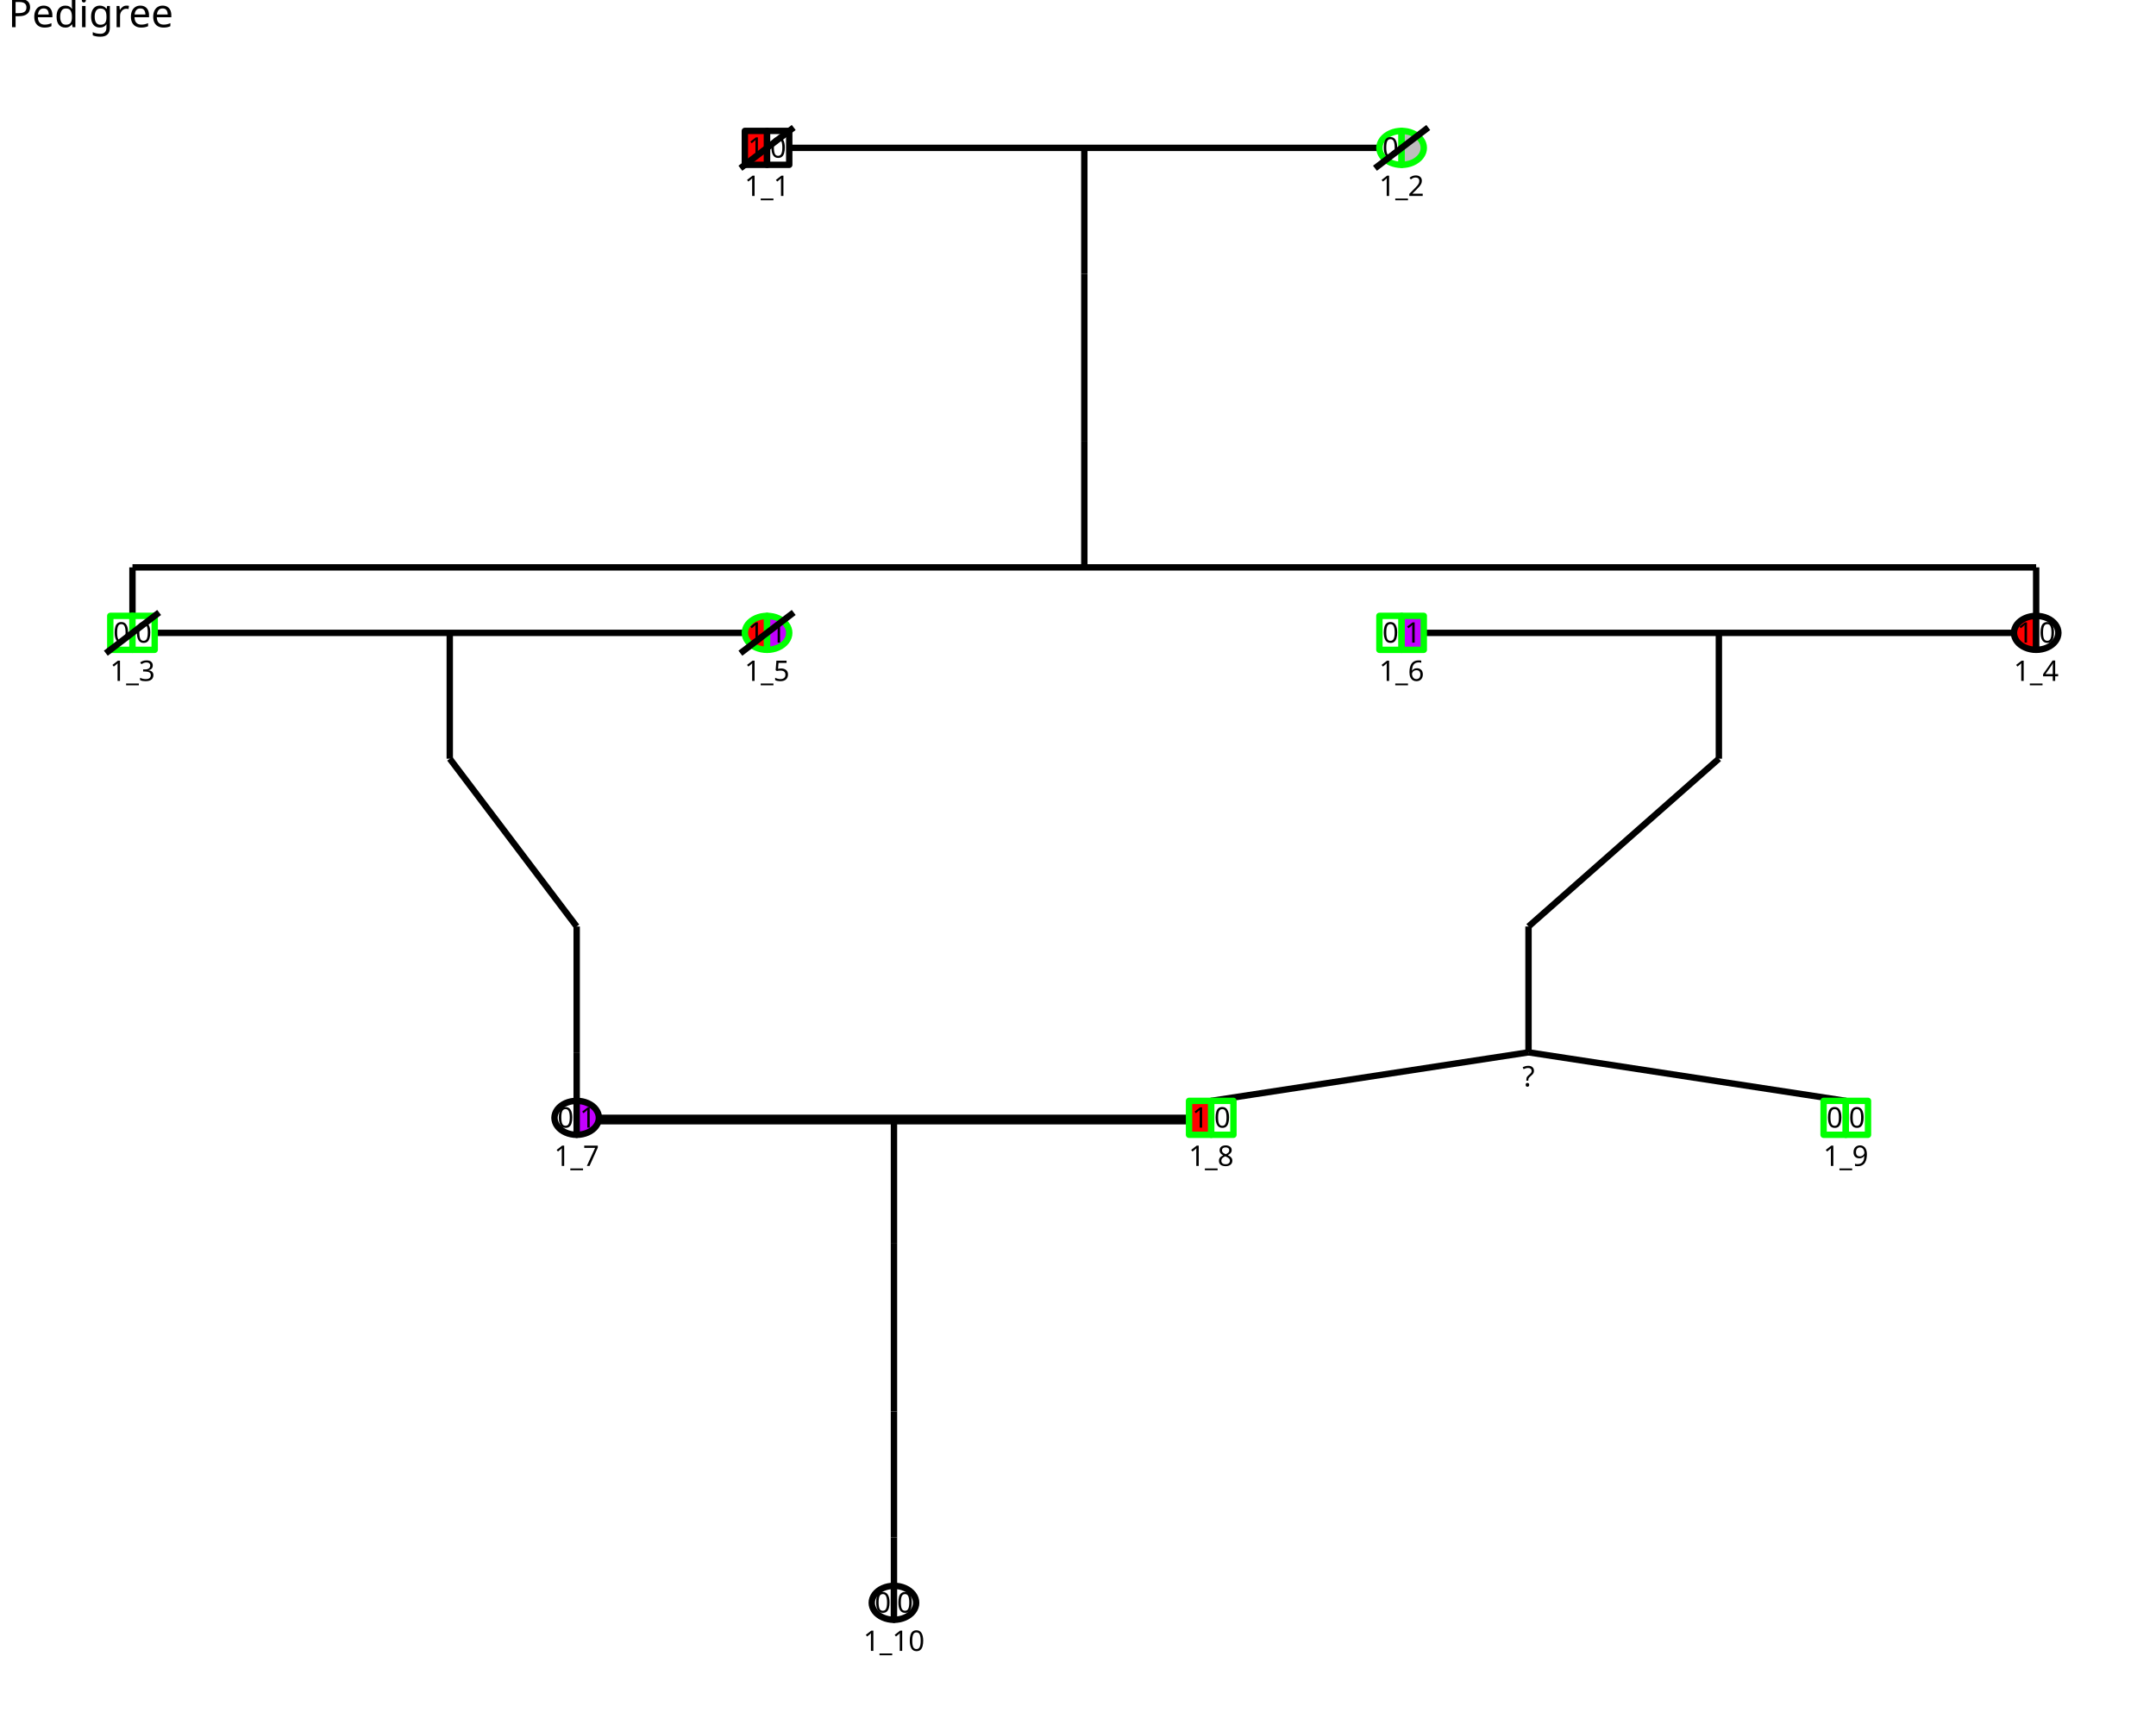
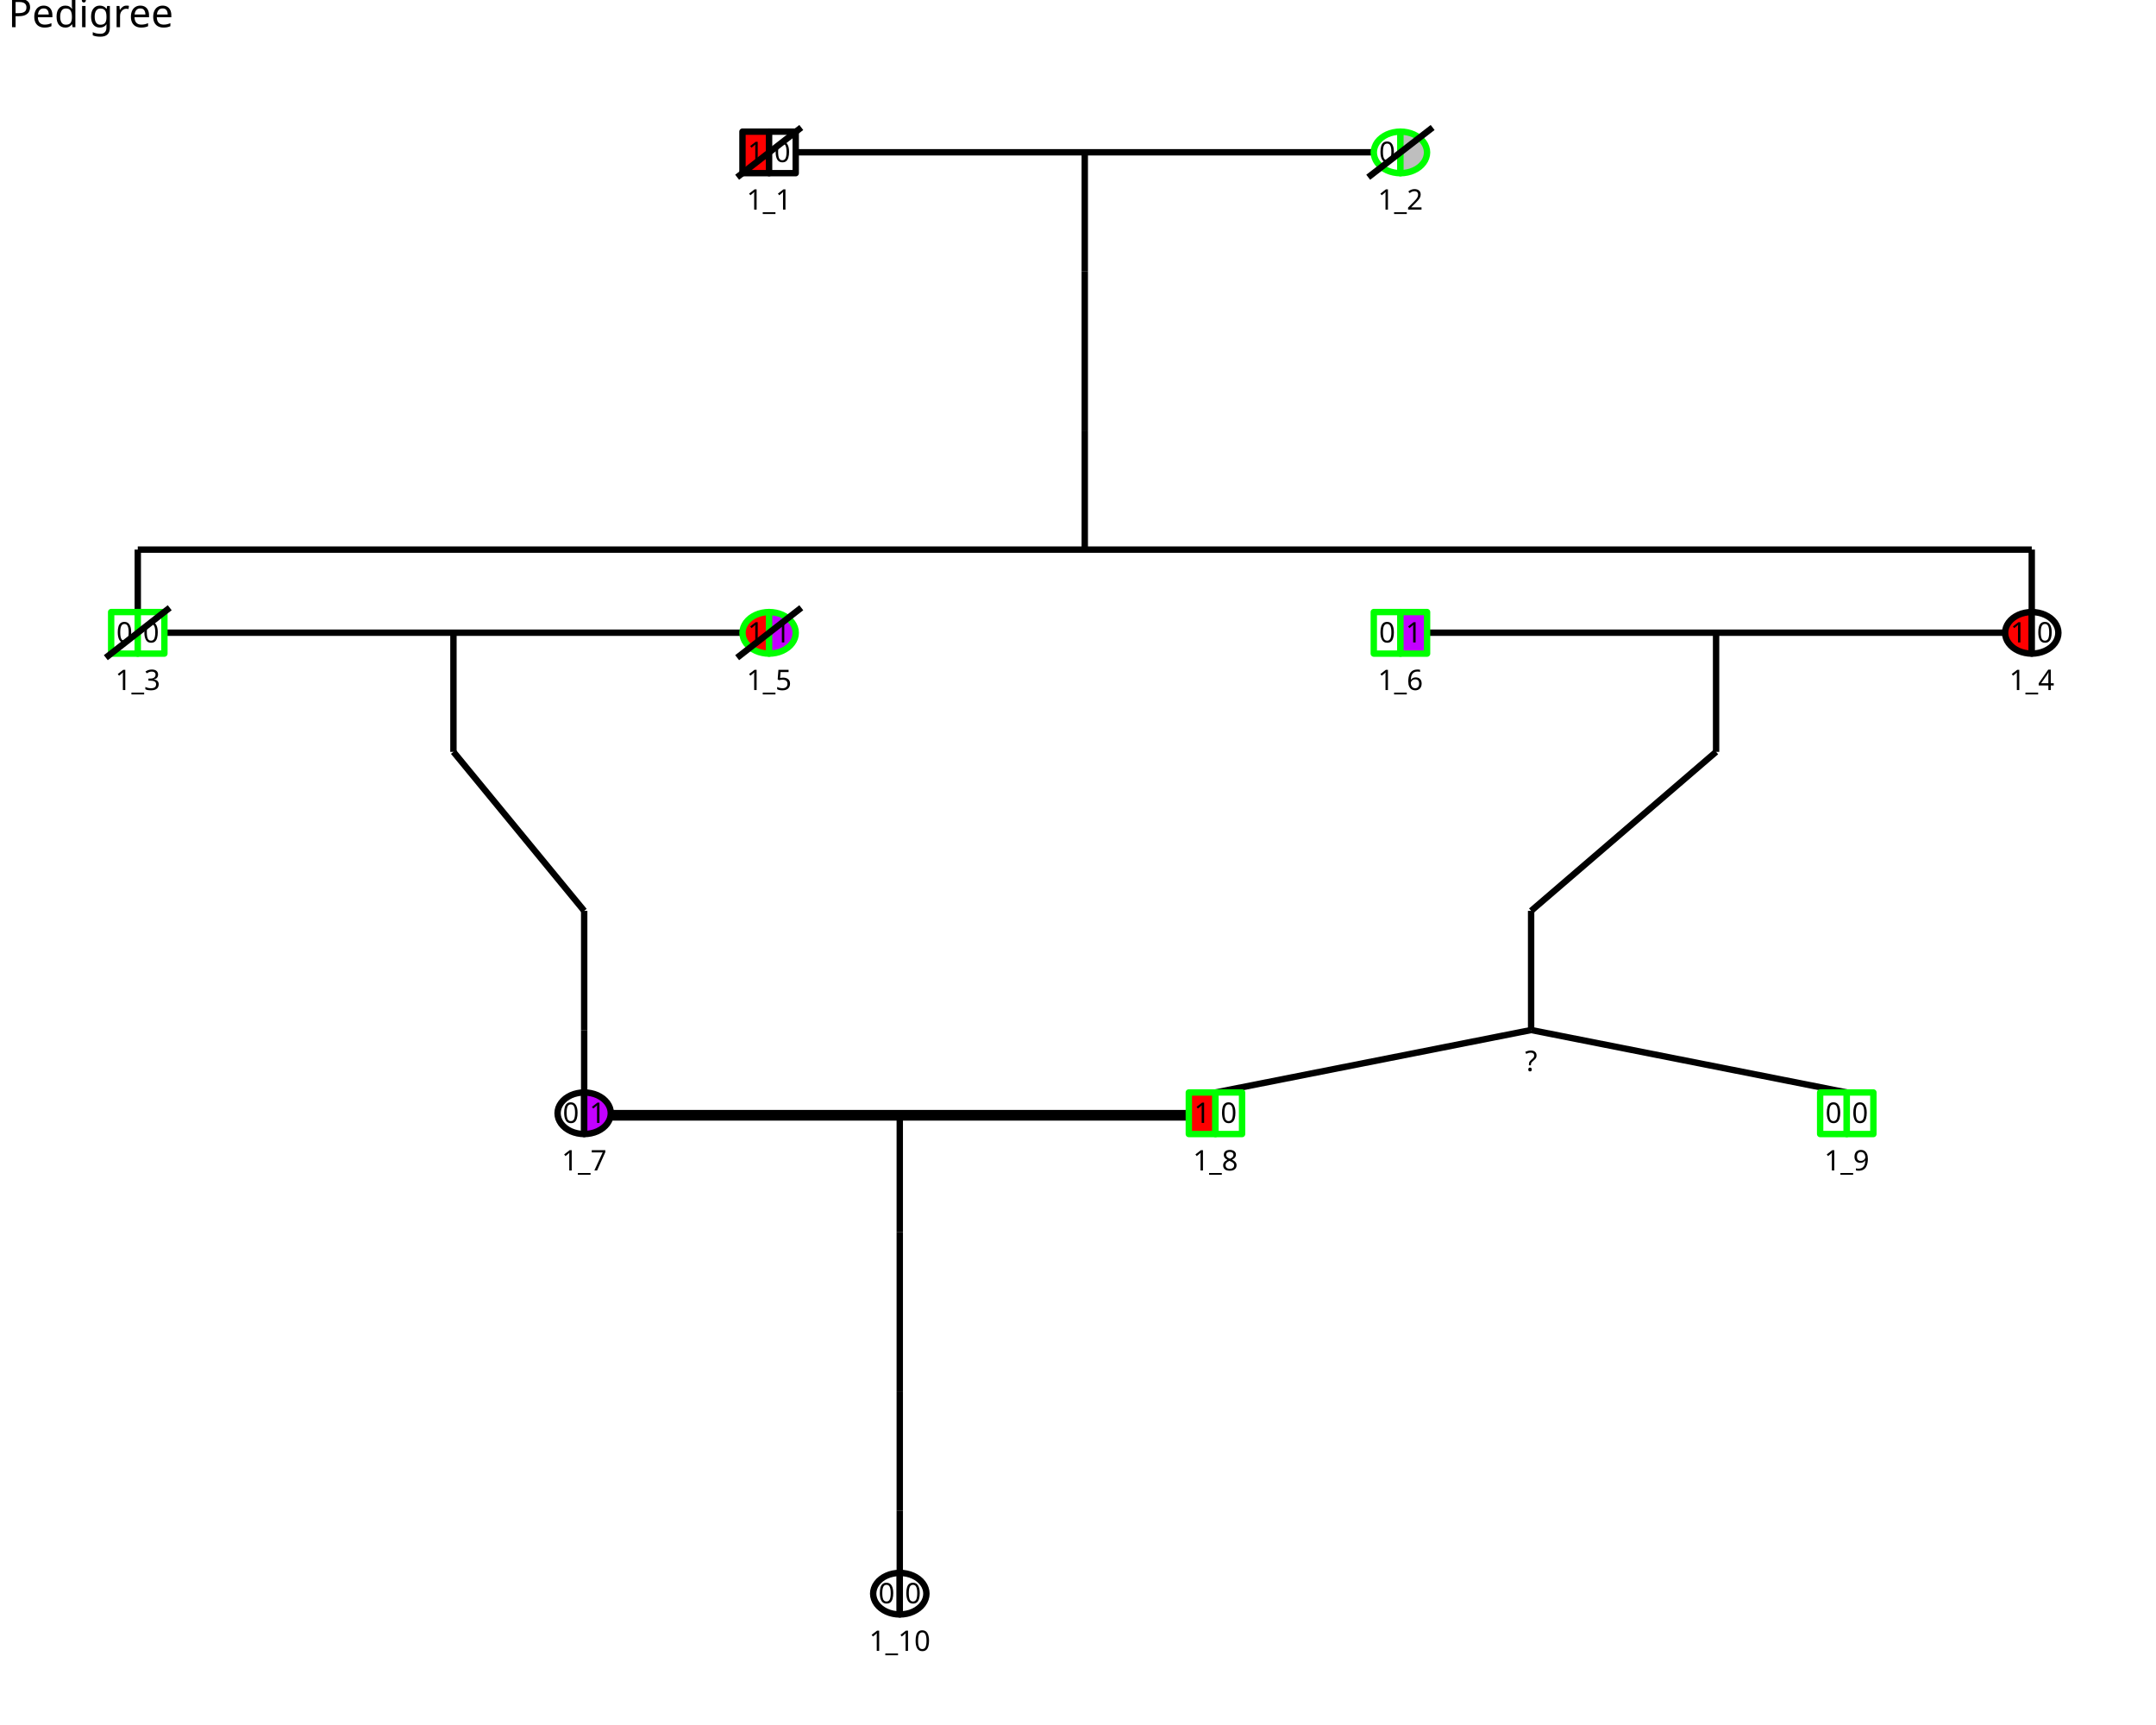
<svg xmlns="http://www.w3.org/2000/svg" class="svglite" data-engine-version="2.0" width="720.00pt" height="576.00pt" viewBox="0 0 720.00 576.00">
  <defs>
    <style type="text/css">
    .svglite line, .svglite polyline, .svglite polygon, .svglite path, .svglite rect, .svglite circle {
      fill: none;
      stroke: #000000;
      stroke-linecap: round;
      stroke-linejoin: round;
      stroke-miterlimit: 10.00;
    }
  </style>
  </defs>
  <rect width="100%" height="100%" style="stroke: none; fill: #FFFFFF;" />
  <defs>
    <clipPath id="cpMC4wMHw3MjAuMDB8MC4wMHw1NzYuMDA=">
      <rect x="0.00" y="0.00" width="720.00" height="576.00" />
    </clipPath>
  </defs>
  <g clip-path="url(#cpMC4wMHw3MjAuMDB8MC4wMHw1NzYuMDA=)">
    <rect x="0.00" y="0.00" width="720.00" height="576.00" style="stroke-width: 1.07; stroke: #FFFFFF; fill: #FFFFFF;" />
  </g>
  <defs>
    <clipPath id="cpMi43NHw3MjAuMDB8MTcuMzB8NTczLjI2">
      <rect x="2.74" y="17.30" width="717.26" height="555.96" />
    </clipPath>
  </defs>
  <g clip-path="url(#cpMi43NHw3MjAuMDB8MTcuMzB8NTczLjI2)">
    <rect x="2.74" y="17.30" width="717.26" height="555.96" style="stroke-width: 1.07; stroke: none;" />
-     <line x1="263.57" y1="49.38" x2="460.65" y2="49.38" style="stroke-width: 2.13; stroke-linecap: butt;" />
-     <line x1="51.66" y1="211.32" x2="248.74" y2="211.32" style="stroke-width: 2.13; stroke-linecap: butt;" />
-     <line x1="200.00" y1="373.26" x2="397.08" y2="373.26" style="stroke-width: 2.13; stroke-linecap: butt;" />
-     <line x1="475.48" y1="211.32" x2="672.56" y2="211.32" style="stroke-width: 2.13; stroke-linecap: butt;" />
-     <line x1="200.00" y1="374.39" x2="397.08" y2="374.39" style="stroke-width: 2.13; stroke-linecap: butt;" />
-     <line x1="44.24" y1="205.65" x2="44.24" y2="189.45" style="stroke-width: 2.13; stroke-linecap: butt;" />
-     <line x1="679.98" y1="205.65" x2="679.98" y2="189.45" style="stroke-width: 2.13; stroke-linecap: butt;" />
-     <line x1="44.24" y1="189.45" x2="679.98" y2="189.45" style="stroke-width: 2.13; stroke-linecap: butt;" />
-     <line x1="362.11" y1="189.45" x2="362.11" y2="147.43" style="stroke-width: 2.13; stroke-linecap: butt;" />
-     <line x1="362.11" y1="147.43" x2="362.11" y2="91.40" style="stroke-width: 2.13; stroke-linecap: butt;" />
-     <line x1="362.11" y1="91.40" x2="362.11" y2="49.38" style="stroke-width: 2.13; stroke-linecap: butt;" />
-     <line x1="192.58" y1="367.59" x2="192.58" y2="351.39" style="stroke-width: 2.13; stroke-linecap: butt;" />
-     <line x1="192.58" y1="351.39" x2="192.58" y2="351.39" style="stroke-width: 2.13; stroke-linecap: butt;" />
-     <line x1="192.58" y1="351.39" x2="192.58" y2="309.37" style="stroke-width: 2.13; stroke-linecap: butt;" />
-     <line x1="192.58" y1="309.37" x2="150.20" y2="253.34" style="stroke-width: 2.13; stroke-linecap: butt;" />
-     <line x1="150.20" y1="253.34" x2="150.20" y2="211.32" style="stroke-width: 2.13; stroke-linecap: butt;" />
-     <line x1="404.49" y1="367.59" x2="510.45" y2="351.39" style="stroke-width: 2.13; stroke-linecap: butt;" />
-     <line x1="616.41" y1="367.59" x2="510.45" y2="351.39" style="stroke-width: 2.13; stroke-linecap: butt;" />
-     <line x1="510.45" y1="351.39" x2="510.45" y2="351.39" style="stroke-width: 2.13; stroke-linecap: butt;" />
-     <line x1="510.45" y1="351.39" x2="510.45" y2="309.37" style="stroke-width: 2.13; stroke-linecap: butt;" />
-     <line x1="510.45" y1="309.37" x2="574.02" y2="253.34" style="stroke-width: 2.13; stroke-linecap: butt;" />
-     <line x1="574.02" y1="253.34" x2="574.02" y2="211.32" style="stroke-width: 2.13; stroke-linecap: butt;" />
-     <line x1="298.54" y1="529.53" x2="298.54" y2="513.33" style="stroke-width: 2.13; stroke-linecap: butt;" />
-     <line x1="298.54" y1="513.33" x2="298.54" y2="513.33" style="stroke-width: 2.13; stroke-linecap: butt;" />
-     <line x1="298.54" y1="513.33" x2="298.54" y2="471.31" style="stroke-width: 2.13; stroke-linecap: butt;" />
-     <line x1="298.54" y1="471.31" x2="298.54" y2="415.28" style="stroke-width: 2.13; stroke-linecap: butt;" />
-     <line x1="298.54" y1="415.28" x2="298.54" y2="373.26" style="stroke-width: 2.13; stroke-linecap: butt;" />
-     <polygon points="256.16,49.38 256.16,55.04 248.74,55.04 248.74,43.71 256.16,43.71 " style="stroke-width: 2.13; stroke-linecap: butt; fill: #FF0000;" />
-     <polygon points="44.24,211.32 44.24,216.98 36.83,216.98 36.83,205.65 44.24,205.65 " style="stroke-width: 2.13; stroke: #00FF00; stroke-linecap: butt; fill: #FFFFFF;" />
-     <polygon points="192.58,373.26 192.58,378.92 191.61,378.88 190.66,378.73 189.74,378.49 188.87,378.16 188.07,377.75 187.34,377.26 186.70,376.71 186.16,376.09 185.73,375.43 185.42,374.72 185.23,374.00 185.16,373.26 185.23,372.52 185.42,371.79 185.73,371.09 186.16,370.42 186.70,369.81 187.34,369.25 188.07,368.76 188.87,368.35 189.74,368.02 190.66,367.78 191.61,367.64 192.58,367.59 " style="stroke-width: 2.13; stroke-linecap: butt; fill: #FFFFFF;" />
-     <polygon points="298.54,535.20 298.54,540.86 297.57,540.82 296.62,540.67 295.70,540.43 294.83,540.10 294.02,539.69 293.29,539.20 292.65,538.65 292.11,538.03 291.69,537.37 291.37,536.66 291.18,535.94 291.12,535.20 291.18,534.46 291.37,533.73 291.69,533.03 292.11,532.36 292.65,531.75 293.29,531.19 294.02,530.70 294.83,530.29 295.70,529.96 296.62,529.72 297.57,529.58 298.54,529.53 " style="stroke-width: 2.13; stroke-linecap: butt; fill: #FFFFFF;" />
-     <polygon points="468.07,49.38 468.07,55.04 467.10,55.00 466.15,54.85 465.23,54.61 464.36,54.28 463.55,53.87 462.82,53.38 462.18,52.83 461.64,52.21 461.22,51.55 460.90,50.84 460.71,50.12 460.65,49.38 460.71,48.64 460.90,47.91 461.22,47.21 461.64,46.54 462.18,45.93 462.82,45.37 463.55,44.88 464.36,44.47 465.23,44.14 466.15,43.90 467.10,43.76 468.07,43.71 " style="stroke-width: 2.13; stroke: #00FF00; stroke-linecap: butt; fill: #FFFFFF;" />
-     <polygon points="256.16,211.32 256.16,216.98 255.19,216.94 254.24,216.79 253.32,216.55 252.45,216.22 251.64,215.81 250.91,215.32 250.27,214.77 249.73,214.15 249.30,213.49 248.99,212.78 248.80,212.06 248.74,211.32 248.80,210.58 248.99,209.85 249.30,209.15 249.73,208.48 250.27,207.87 250.91,207.31 251.64,206.82 252.45,206.41 253.32,206.08 254.24,205.84 255.19,205.70 256.16,205.65 " style="stroke-width: 2.13; stroke: #00FF00; stroke-linecap: butt; fill: #FF0000;" />
-     <polygon points="404.49,373.26 404.49,378.92 397.08,378.92 397.08,367.59 404.49,367.59 " style="stroke-width: 2.13; stroke: #00FF00; stroke-linecap: butt; fill: #FF0000;" />
-     <polygon points="468.07,211.32 468.07,216.98 460.65,216.98 460.65,205.65 468.07,205.65 " style="stroke-width: 2.13; stroke: #00FF00; stroke-linecap: butt; fill: #FFFFFF;" />
-     <polygon points="616.41,373.26 616.41,378.92 608.99,378.92 608.99,367.59 616.41,367.59 " style="stroke-width: 2.13; stroke: #00FF00; stroke-linecap: butt; fill: #FFFFFF;" />
-     <polygon points="679.98,211.32 679.98,216.98 679.01,216.94 678.06,216.79 677.14,216.55 676.27,216.22 675.47,215.81 674.74,215.32 674.10,214.77 673.56,214.15 673.13,213.49 672.82,212.78 672.63,212.06 672.56,211.32 672.63,210.58 672.82,209.85 673.13,209.15 673.56,208.48 674.10,207.87 674.74,207.31 675.47,206.82 676.27,206.41 677.14,206.08 678.06,205.84 679.01,205.70 679.98,205.65 " style="stroke-width: 2.13; stroke-linecap: butt; fill: #FF0000;" />
-     <polygon points="256.16,49.38 256.16,43.71 263.57,43.71 263.57,55.04 256.16,55.04 " style="stroke-width: 2.13; stroke-linecap: butt; fill: #FFFFFF;" />
-     <polygon points="44.24,211.32 44.24,205.65 51.66,205.65 51.66,216.98 44.24,216.98 " style="stroke-width: 2.13; stroke: #00FF00; stroke-linecap: butt; fill: #FFFFFF;" />
-     <polygon points="192.58,373.26 192.58,367.59 193.55,367.64 194.50,367.78 195.42,368.02 196.29,368.35 197.10,368.76 197.83,369.25 198.47,369.81 199.00,370.42 199.43,371.09 199.75,371.79 199.94,372.52 200.00,373.26 199.94,374.00 199.75,374.72 199.43,375.43 199.00,376.09 198.47,376.71 197.83,377.26 197.10,377.75 196.29,378.16 195.42,378.49 194.50,378.73 193.55,378.88 192.58,378.92 " style="stroke-width: 2.13; stroke-linecap: butt; fill: #C300FF;" />
-     <polygon points="298.54,535.20 298.54,529.53 299.51,529.58 300.46,529.72 301.38,529.96 302.25,530.29 303.05,530.70 303.78,531.19 304.42,531.75 304.96,532.36 305.39,533.03 305.70,533.73 305.89,534.46 305.95,535.20 305.89,535.94 305.70,536.66 305.39,537.37 304.96,538.03 304.42,538.65 303.78,539.20 303.05,539.69 302.25,540.10 301.38,540.43 300.46,540.67 299.51,540.82 298.54,540.86 " style="stroke-width: 2.13; stroke-linecap: butt; fill: #FFFFFF;" />
-     <polygon points="468.07,49.38 468.07,43.71 469.04,43.76 469.99,43.90 470.91,44.14 471.78,44.47 472.58,44.88 473.31,45.37 473.95,45.93 474.49,46.54 474.92,47.21 475.23,47.91 475.42,48.64 475.48,49.38 475.42,50.12 475.23,50.84 474.92,51.55 474.49,52.21 473.95,52.83 473.31,53.38 472.58,53.87 471.78,54.28 470.91,54.61 469.99,54.85 469.04,55.00 468.07,55.04 " style="stroke-width: 2.13; stroke: #00FF00; stroke-linecap: butt; fill: #BEBEBE;" />
-     <polygon points="256.16,211.32 256.16,205.65 257.12,205.70 258.07,205.84 258.99,206.08 259.86,206.41 260.67,206.82 261.40,207.31 262.04,207.87 262.58,208.48 263.01,209.15 263.32,209.85 263.51,210.58 263.57,211.32 263.51,212.06 263.32,212.78 263.01,213.49 262.58,214.15 262.04,214.77 261.40,215.32 260.67,215.81 259.86,216.22 258.99,216.55 258.07,216.79 257.12,216.94 256.16,216.98 " style="stroke-width: 2.13; stroke: #00FF00; stroke-linecap: butt; fill: #C300FF;" />
-     <polygon points="404.49,373.26 404.49,367.59 411.91,367.59 411.91,378.92 404.49,378.92 " style="stroke-width: 2.13; stroke: #00FF00; stroke-linecap: butt; fill: #FFFFFF;" />
-     <polygon points="468.07,211.32 468.07,205.65 475.48,205.65 475.48,216.98 468.07,216.98 " style="stroke-width: 2.13; stroke: #00FF00; stroke-linecap: butt; fill: #C300FF;" />
-     <polygon points="616.41,373.26 616.41,367.59 623.82,367.59 623.82,378.92 616.41,378.92 " style="stroke-width: 2.13; stroke: #00FF00; stroke-linecap: butt; fill: #FFFFFF;" />
-     <polygon points="679.98,211.32 679.98,205.65 680.95,205.70 681.90,205.84 682.82,206.08 683.69,206.41 684.50,206.82 685.22,207.31 685.86,207.87 686.40,208.48 686.83,209.15 687.14,209.85 687.33,210.58 687.40,211.32 687.33,212.06 687.14,212.78 686.83,213.49 686.40,214.15 685.86,214.77 685.22,215.32 684.50,215.81 683.69,216.22 682.82,216.55 681.90,216.79 680.95,216.94 679.98,216.98 " style="stroke-width: 2.13; stroke-linecap: butt; fill: #FFFFFF;" />
-     <line x1="247.25" y1="56.18" x2="265.06" y2="42.57" style="stroke-width: 2.13; stroke-linecap: butt;" />
-     <line x1="35.34" y1="218.12" x2="53.14" y2="204.51" style="stroke-width: 2.13; stroke-linecap: butt;" />
-     <line x1="459.17" y1="56.18" x2="476.97" y2="42.57" style="stroke-width: 2.13; stroke-linecap: butt;" />
-     <line x1="247.25" y1="218.12" x2="265.06" y2="204.51" style="stroke-width: 2.13; stroke-linecap: butt;" />
-     <text x="252.45" y="52.64" text-anchor="middle" style="font-size: 9.48px; font-family: sans;" textLength="5.28px" lengthAdjust="spacingAndGlyphs">1</text>
-     <text x="40.53" y="214.58" text-anchor="middle" style="font-size: 9.48px; font-family: sans;" textLength="5.28px" lengthAdjust="spacingAndGlyphs">0</text>
-     <text x="188.87" y="376.52" text-anchor="middle" style="font-size: 9.48px; font-family: sans;" textLength="5.28px" lengthAdjust="spacingAndGlyphs">0</text>
-     <text x="294.83" y="538.46" text-anchor="middle" style="font-size: 9.48px; font-family: sans;" textLength="5.28px" lengthAdjust="spacingAndGlyphs">0</text>
-     <text x="464.36" y="52.64" text-anchor="middle" style="font-size: 9.48px; font-family: sans;" textLength="5.28px" lengthAdjust="spacingAndGlyphs">0</text>
-     <text x="252.45" y="214.58" text-anchor="middle" style="font-size: 9.48px; font-family: sans;" textLength="5.28px" lengthAdjust="spacingAndGlyphs">1</text>
-     <text x="400.79" y="376.52" text-anchor="middle" style="font-size: 9.48px; font-family: sans;" textLength="5.28px" lengthAdjust="spacingAndGlyphs">1</text>
-     <text x="464.36" y="214.58" text-anchor="middle" style="font-size: 9.48px; font-family: sans;" textLength="5.28px" lengthAdjust="spacingAndGlyphs">0</text>
-     <text x="612.70" y="376.52" text-anchor="middle" style="font-size: 9.48px; font-family: sans;" textLength="5.28px" lengthAdjust="spacingAndGlyphs">0</text>
-     <text x="676.27" y="214.58" text-anchor="middle" style="font-size: 9.48px; font-family: sans;" textLength="5.28px" lengthAdjust="spacingAndGlyphs">1</text>
-     <text x="259.86" y="52.64" text-anchor="middle" style="font-size: 9.48px; font-family: sans;" textLength="5.28px" lengthAdjust="spacingAndGlyphs">0</text>
-     <text x="47.95" y="214.58" text-anchor="middle" style="font-size: 9.48px; font-family: sans;" textLength="5.28px" lengthAdjust="spacingAndGlyphs">0</text>
-     <text x="196.29" y="376.52" text-anchor="middle" style="font-size: 9.48px; font-family: sans;" textLength="5.28px" lengthAdjust="spacingAndGlyphs">1</text>
-     <text x="302.25" y="538.46" text-anchor="middle" style="font-size: 9.48px; font-family: sans;" textLength="5.28px" lengthAdjust="spacingAndGlyphs">0</text>
-     <text x="259.86" y="214.58" text-anchor="middle" style="font-size: 9.48px; font-family: sans;" textLength="5.28px" lengthAdjust="spacingAndGlyphs">1</text>
-     <text x="408.20" y="376.52" text-anchor="middle" style="font-size: 9.48px; font-family: sans;" textLength="5.28px" lengthAdjust="spacingAndGlyphs">0</text>
-     <text x="471.78" y="214.58" text-anchor="middle" style="font-size: 9.48px; font-family: sans;" textLength="5.28px" lengthAdjust="spacingAndGlyphs">1</text>
-     <text x="620.12" y="376.52" text-anchor="middle" style="font-size: 9.48px; font-family: sans;" textLength="5.28px" lengthAdjust="spacingAndGlyphs">0</text>
-     <text x="683.69" y="214.58" text-anchor="middle" style="font-size: 9.48px; font-family: sans;" textLength="5.28px" lengthAdjust="spacingAndGlyphs">0</text>
-     <text x="510.45" y="362.75" text-anchor="middle" style="font-size: 9.48px; font-family: sans;" textLength="5.28px" lengthAdjust="spacingAndGlyphs">?</text>
-     <text x="256.16" y="65.43" text-anchor="middle" style="font-size: 9.48px; font-family: sans;" textLength="15.83px" lengthAdjust="spacingAndGlyphs">1_1</text>
-     <text x="44.24" y="227.37" text-anchor="middle" style="font-size: 9.48px; font-family: sans;" textLength="15.83px" lengthAdjust="spacingAndGlyphs">1_3</text>
-     <text x="192.58" y="389.31" text-anchor="middle" style="font-size: 9.48px; font-family: sans;" textLength="15.83px" lengthAdjust="spacingAndGlyphs">1_7</text>
-     <text x="298.54" y="551.25" text-anchor="middle" style="font-size: 9.48px; font-family: sans;" textLength="21.10px" lengthAdjust="spacingAndGlyphs">1_10</text>
-     <text x="468.07" y="65.43" text-anchor="middle" style="font-size: 9.48px; font-family: sans;" textLength="15.83px" lengthAdjust="spacingAndGlyphs">1_2</text>
-     <text x="256.16" y="227.37" text-anchor="middle" style="font-size: 9.48px; font-family: sans;" textLength="15.83px" lengthAdjust="spacingAndGlyphs">1_5</text>
-     <text x="404.49" y="389.31" text-anchor="middle" style="font-size: 9.48px; font-family: sans;" textLength="15.83px" lengthAdjust="spacingAndGlyphs">1_8</text>
-     <text x="468.07" y="227.37" text-anchor="middle" style="font-size: 9.48px; font-family: sans;" textLength="15.83px" lengthAdjust="spacingAndGlyphs">1_6</text>
-     <text x="616.41" y="389.31" text-anchor="middle" style="font-size: 9.48px; font-family: sans;" textLength="15.83px" lengthAdjust="spacingAndGlyphs">1_9</text>
-     <text x="679.98" y="227.37" text-anchor="middle" style="font-size: 9.48px; font-family: sans;" textLength="15.83px" lengthAdjust="spacingAndGlyphs">1_4</text>
+     <line x1="265.70" y1="50.85" x2="458.82" y2="50.85" style="stroke-width: 2.13; stroke-linecap: butt;" />
+     <line x1="54.90" y1="211.27" x2="247.95" y2="211.27" style="stroke-width: 2.13; stroke-linecap: butt;" />
+     <line x1="203.99" y1="371.69" x2="397.05" y2="371.69" style="stroke-width: 2.13; stroke-linecap: butt;" />
+     <line x1="476.53" y1="211.27" x2="669.65" y2="211.27" style="stroke-width: 2.13; stroke-linecap: butt;" />
+     <line x1="203.99" y1="373.13" x2="397.05" y2="373.13" style="stroke-width: 2.13; stroke-linecap: butt;" />
+     <line x1="46.01" y1="204.37" x2="46.01" y2="183.52" style="stroke-width: 2.13; stroke-linecap: butt;" />
+     <line x1="678.51" y1="204.37" x2="678.51" y2="183.52" style="stroke-width: 2.13; stroke-linecap: butt;" />
+     <line x1="46.01" y1="183.52" x2="678.51" y2="183.52" style="stroke-width: 2.13; stroke-linecap: butt;" />
+     <line x1="362.26" y1="183.52" x2="362.26" y2="143.73" style="stroke-width: 2.13; stroke-linecap: butt;" />
+     <line x1="362.26" y1="143.73" x2="362.26" y2="90.64" style="stroke-width: 2.13; stroke-linecap: butt;" />
+     <line x1="362.26" y1="90.64" x2="362.26" y2="50.85" style="stroke-width: 2.13; stroke-linecap: butt;" />
+     <line x1="195.09" y1="364.79" x2="195.09" y2="343.94" style="stroke-width: 2.13; stroke-linecap: butt;" />
+     <line x1="195.09" y1="343.94" x2="195.09" y2="343.94" style="stroke-width: 2.13; stroke-linecap: butt;" />
+     <line x1="195.09" y1="343.94" x2="195.09" y2="304.15" style="stroke-width: 2.13; stroke-linecap: butt;" />
+     <line x1="195.09" y1="304.15" x2="151.43" y2="251.05" style="stroke-width: 2.13; stroke-linecap: butt;" />
+     <line x1="151.43" y1="251.05" x2="151.43" y2="211.27" style="stroke-width: 2.13; stroke-linecap: butt;" />
+     <line x1="405.90" y1="364.79" x2="511.32" y2="343.94" style="stroke-width: 2.13; stroke-linecap: butt;" />
+     <line x1="616.73" y1="364.79" x2="511.32" y2="343.94" style="stroke-width: 2.13; stroke-linecap: butt;" />
+     <line x1="511.32" y1="343.94" x2="511.32" y2="343.94" style="stroke-width: 2.13; stroke-linecap: butt;" />
+     <line x1="511.32" y1="343.94" x2="511.32" y2="304.15" style="stroke-width: 2.13; stroke-linecap: butt;" />
+     <line x1="511.32" y1="304.15" x2="573.09" y2="251.05" style="stroke-width: 2.13; stroke-linecap: butt;" />
+     <line x1="573.09" y1="251.05" x2="573.09" y2="211.27" style="stroke-width: 2.13; stroke-linecap: butt;" />
+     <line x1="300.48" y1="525.21" x2="300.48" y2="504.36" style="stroke-width: 2.13; stroke-linecap: butt;" />
+     <line x1="300.48" y1="504.36" x2="300.48" y2="504.36" style="stroke-width: 2.13; stroke-linecap: butt;" />
+     <line x1="300.48" y1="504.36" x2="300.48" y2="464.57" style="stroke-width: 2.13; stroke-linecap: butt;" />
+     <line x1="300.48" y1="464.57" x2="300.48" y2="411.47" style="stroke-width: 2.13; stroke-linecap: butt;" />
+     <line x1="300.48" y1="411.47" x2="300.48" y2="371.69" style="stroke-width: 2.13; stroke-linecap: butt;" />
+     <polygon points="256.84,50.89 256.84,57.83 247.95,57.83 247.95,43.95 256.84,43.95 " style="stroke-width: 2.13; stroke-linecap: butt; fill: #FF0000;" />
+     <polygon points="46.01,211.31 46.01,218.25 37.12,218.25 37.12,204.37 46.01,204.37 " style="stroke-width: 2.13; stroke: #00FF00; stroke-linecap: butt; fill: #FFFFFF;" />
+     <polygon points="195.09,371.73 195.09,378.67 193.93,378.61 192.79,378.43 191.69,378.14 190.64,377.74 189.68,377.23 188.80,376.63 188.04,375.95 187.39,375.20 186.88,374.38 186.50,373.52 186.28,372.63 186.20,371.73 186.28,370.82 186.50,369.93 186.88,369.07 187.39,368.26 188.04,367.51 188.80,366.82 189.68,366.23 190.64,365.72 191.69,365.32 192.79,365.03 193.93,364.85 195.09,364.79 " style="stroke-width: 2.13; stroke-linecap: butt; fill: #FFFFFF;" />
+     <polygon points="300.48,532.15 300.48,539.08 299.32,539.03 298.18,538.85 297.08,538.56 296.04,538.16 295.07,537.65 294.20,537.05 293.43,536.37 292.79,535.62 292.27,534.80 291.90,533.94 291.67,533.05 291.59,532.15 291.67,531.24 291.90,530.35 292.27,529.49 292.79,528.68 293.43,527.92 294.20,527.24 295.07,526.64 296.04,526.14 297.08,525.74 298.18,525.45 299.32,525.27 300.48,525.21 " style="stroke-width: 2.13; stroke-linecap: butt; fill: #FFFFFF;" />
+     <polygon points="467.67,50.89 467.67,57.83 466.51,57.77 465.37,57.59 464.27,57.30 463.23,56.90 462.26,56.40 461.39,55.80 460.62,55.11 459.97,54.36 459.46,53.55 459.09,52.69 458.86,51.80 458.78,50.89 458.86,49.99 459.09,49.10 459.46,48.24 459.97,47.42 460.62,46.67 461.39,45.99 462.26,45.39 463.23,44.88 464.27,44.48 465.37,44.19 466.51,44.01 467.67,43.95 " style="stroke-width: 2.13; stroke: #00FF00; stroke-linecap: butt; fill: #FFFFFF;" />
+     <polygon points="256.84,211.31 256.84,218.25 255.68,218.19 254.54,218.01 253.44,217.72 252.40,217.32 251.43,216.81 250.56,216.22 249.79,215.53 249.14,214.78 248.63,213.97 248.25,213.11 248.03,212.22 247.95,211.31 248.03,210.40 248.25,209.51 248.63,208.66 249.14,207.84 249.79,207.09 250.56,206.40 251.43,205.81 252.40,205.30 253.44,204.90 254.54,204.61 255.68,204.43 256.84,204.37 " style="stroke-width: 2.13; stroke: #00FF00; stroke-linecap: butt; fill: #FF0000;" />
+     <polygon points="405.90,371.73 405.90,378.67 397.01,378.67 397.01,364.79 405.90,364.79 " style="stroke-width: 2.13; stroke: #00FF00; stroke-linecap: butt; fill: #FF0000;" />
+     <polygon points="467.67,211.31 467.67,218.25 458.78,218.25 458.78,204.37 467.67,204.37 " style="stroke-width: 2.13; stroke: #00FF00; stroke-linecap: butt; fill: #FFFFFF;" />
+     <polygon points="616.73,371.73 616.73,378.67 607.84,378.67 607.84,364.79 616.73,364.79 " style="stroke-width: 2.13; stroke: #00FF00; stroke-linecap: butt; fill: #FFFFFF;" />
+     <polygon points="678.51,211.31 678.51,218.25 677.35,218.19 676.21,218.01 675.10,217.72 674.06,217.32 673.09,216.81 672.22,216.22 671.45,215.53 670.81,214.78 670.29,213.97 669.92,213.11 669.69,212.22 669.62,211.31 669.69,210.40 669.92,209.51 670.29,208.66 670.81,207.84 671.45,207.09 672.22,206.40 673.09,205.81 674.06,205.30 675.10,204.90 676.21,204.61 677.35,204.43 678.51,204.37 " style="stroke-width: 2.13; stroke-linecap: butt; fill: #FF0000;" />
+     <polygon points="256.84,50.89 256.84,43.95 265.73,43.95 265.73,57.83 256.84,57.83 " style="stroke-width: 2.13; stroke-linecap: butt; fill: #FFFFFF;" />
+     <polygon points="46.01,211.31 46.01,204.37 54.90,204.37 54.90,218.25 46.01,218.25 " style="stroke-width: 2.13; stroke: #00FF00; stroke-linecap: butt; fill: #FFFFFF;" />
+     <polygon points="195.09,371.73 195.09,364.79 196.25,364.85 197.39,365.03 198.49,365.32 199.54,365.72 200.50,366.23 201.38,366.82 202.14,367.51 202.79,368.26 203.30,369.07 203.68,369.93 203.90,370.82 203.98,371.73 203.90,372.63 203.68,373.52 203.30,374.38 202.79,375.20 202.14,375.95 201.38,376.63 200.50,377.23 199.54,377.74 198.49,378.14 197.39,378.43 196.25,378.61 195.09,378.67 " style="stroke-width: 2.13; stroke-linecap: butt; fill: #C300FF;" />
+     <polygon points="300.48,532.15 300.48,525.21 301.65,525.27 302.79,525.45 303.89,525.74 304.93,526.14 305.90,526.64 306.77,527.24 307.54,527.92 308.18,528.68 308.70,529.49 309.07,530.35 309.30,531.24 309.38,532.15 309.30,533.05 309.07,533.94 308.70,534.80 308.18,535.62 307.54,536.37 306.77,537.05 305.90,537.65 304.93,538.16 303.89,538.56 302.79,538.85 301.65,539.03 300.48,539.08 " style="stroke-width: 2.13; stroke-linecap: butt; fill: #FFFFFF;" />
+     <polygon points="467.67,50.89 467.67,43.95 468.83,44.01 469.98,44.19 471.08,44.48 472.12,44.88 473.09,45.39 473.96,45.99 474.73,46.67 475.37,47.42 475.89,48.24 476.26,49.10 476.49,49.99 476.57,50.89 476.49,51.80 476.26,52.69 475.89,53.55 475.37,54.36 474.73,55.11 473.96,55.80 473.09,56.40 472.12,56.90 471.08,57.30 469.98,57.59 468.83,57.77 467.67,57.83 " style="stroke-width: 2.13; stroke: #00FF00; stroke-linecap: butt; fill: #BEBEBE;" />
+     <polygon points="256.84,211.31 256.84,204.37 258.00,204.43 259.14,204.61 260.24,204.90 261.29,205.30 262.25,205.81 263.13,206.40 263.90,207.09 264.54,207.84 265.06,208.66 265.43,209.51 265.66,210.40 265.73,211.31 265.66,212.22 265.43,213.11 265.06,213.97 264.54,214.78 263.90,215.53 263.13,216.22 262.25,216.81 261.29,217.32 260.24,217.72 259.14,218.01 258.00,218.19 256.84,218.25 " style="stroke-width: 2.13; stroke: #00FF00; stroke-linecap: butt; fill: #C300FF;" />
+     <polygon points="405.90,371.73 405.90,364.79 414.79,364.79 414.79,378.67 405.90,378.67 " style="stroke-width: 2.13; stroke: #00FF00; stroke-linecap: butt; fill: #FFFFFF;" />
+     <polygon points="467.67,211.31 467.67,204.37 476.57,204.37 476.57,218.25 467.67,218.25 " style="stroke-width: 2.13; stroke: #00FF00; stroke-linecap: butt; fill: #C300FF;" />
+     <polygon points="616.73,371.73 616.73,364.79 625.62,364.79 625.62,378.67 616.73,378.67 " style="stroke-width: 2.13; stroke: #00FF00; stroke-linecap: butt; fill: #FFFFFF;" />
+     <polygon points="678.51,211.31 678.51,204.37 679.67,204.43 680.81,204.61 681.91,204.90 682.95,205.30 683.92,205.81 684.79,206.40 685.56,207.09 686.21,207.84 686.72,208.66 687.09,209.51 687.32,210.40 687.40,211.31 687.32,212.22 687.09,213.11 686.72,213.97 686.21,214.78 685.56,215.53 684.79,216.22 683.92,216.81 682.95,217.32 681.91,217.72 680.81,218.01 679.67,218.19 678.51,218.25 " style="stroke-width: 2.13; stroke-linecap: butt; fill: #FFFFFF;" />
+     <line x1="246.17" y1="59.19" x2="267.59" y2="42.57" style="stroke-width: 2.13; stroke-linecap: butt;" />
+     <line x1="35.34" y1="219.61" x2="56.68" y2="202.93" style="stroke-width: 2.13; stroke-linecap: butt;" />
+     <line x1="456.92" y1="59.19" x2="478.43" y2="42.57" style="stroke-width: 2.13; stroke-linecap: butt;" />
+     <line x1="246.17" y1="219.61" x2="267.59" y2="202.93" style="stroke-width: 2.13; stroke-linecap: butt;" />
+     <text x="252.39" y="54.12" text-anchor="middle" style="font-size: 9.48px; font-family: sans;" textLength="5.28px" lengthAdjust="spacingAndGlyphs">1</text>
+     <text x="41.57" y="214.53" text-anchor="middle" style="font-size: 9.48px; font-family: sans;" textLength="5.28px" lengthAdjust="spacingAndGlyphs">0</text>
+     <text x="190.64" y="374.95" text-anchor="middle" style="font-size: 9.48px; font-family: sans;" textLength="5.28px" lengthAdjust="spacingAndGlyphs">0</text>
+     <text x="296.06" y="535.37" text-anchor="middle" style="font-size: 9.48px; font-family: sans;" textLength="5.28px" lengthAdjust="spacingAndGlyphs">0</text>
+     <text x="463.25" y="54.12" text-anchor="middle" style="font-size: 9.48px; font-family: sans;" textLength="5.28px" lengthAdjust="spacingAndGlyphs">0</text>
+     <text x="252.39" y="214.53" text-anchor="middle" style="font-size: 9.48px; font-family: sans;" textLength="5.28px" lengthAdjust="spacingAndGlyphs">1</text>
+     <text x="401.47" y="374.95" text-anchor="middle" style="font-size: 9.48px; font-family: sans;" textLength="5.28px" lengthAdjust="spacingAndGlyphs">1</text>
+     <text x="463.25" y="214.53" text-anchor="middle" style="font-size: 9.48px; font-family: sans;" textLength="5.28px" lengthAdjust="spacingAndGlyphs">0</text>
+     <text x="612.31" y="374.95" text-anchor="middle" style="font-size: 9.48px; font-family: sans;" textLength="5.28px" lengthAdjust="spacingAndGlyphs">0</text>
+     <text x="674.08" y="214.53" text-anchor="middle" style="font-size: 9.48px; font-family: sans;" textLength="5.28px" lengthAdjust="spacingAndGlyphs">1</text>
+     <text x="261.27" y="54.12" text-anchor="middle" style="font-size: 9.48px; font-family: sans;" textLength="5.28px" lengthAdjust="spacingAndGlyphs">0</text>
+     <text x="50.45" y="214.53" text-anchor="middle" style="font-size: 9.48px; font-family: sans;" textLength="5.28px" lengthAdjust="spacingAndGlyphs">0</text>
+     <text x="199.54" y="374.95" text-anchor="middle" style="font-size: 9.48px; font-family: sans;" textLength="5.28px" lengthAdjust="spacingAndGlyphs">1</text>
+     <text x="304.91" y="535.37" text-anchor="middle" style="font-size: 9.48px; font-family: sans;" textLength="5.28px" lengthAdjust="spacingAndGlyphs">0</text>
+     <text x="261.27" y="214.53" text-anchor="middle" style="font-size: 9.48px; font-family: sans;" textLength="5.28px" lengthAdjust="spacingAndGlyphs">1</text>
+     <text x="410.33" y="374.95" text-anchor="middle" style="font-size: 9.48px; font-family: sans;" textLength="5.28px" lengthAdjust="spacingAndGlyphs">0</text>
+     <text x="472.10" y="214.53" text-anchor="middle" style="font-size: 9.48px; font-family: sans;" textLength="5.28px" lengthAdjust="spacingAndGlyphs">1</text>
+     <text x="621.16" y="374.95" text-anchor="middle" style="font-size: 9.48px; font-family: sans;" textLength="5.28px" lengthAdjust="spacingAndGlyphs">0</text>
+     <text x="682.93" y="214.53" text-anchor="middle" style="font-size: 9.48px; font-family: sans;" textLength="5.28px" lengthAdjust="spacingAndGlyphs">0</text>
+     <text x="511.32" y="357.63" text-anchor="middle" style="font-size: 9.48px; font-family: sans;" textLength="5.28px" lengthAdjust="spacingAndGlyphs">?</text>
+     <text x="256.84" y="70.00" text-anchor="middle" style="font-size: 9.48px; font-family: sans;" textLength="15.83px" lengthAdjust="spacingAndGlyphs">1_1</text>
+     <text x="46.01" y="230.42" text-anchor="middle" style="font-size: 9.48px; font-family: sans;" textLength="15.83px" lengthAdjust="spacingAndGlyphs">1_3</text>
+     <text x="195.09" y="390.83" text-anchor="middle" style="font-size: 9.48px; font-family: sans;" textLength="15.83px" lengthAdjust="spacingAndGlyphs">1_7</text>
+     <text x="300.48" y="551.25" text-anchor="middle" style="font-size: 9.48px; font-family: sans;" textLength="21.10px" lengthAdjust="spacingAndGlyphs">1_10</text>
+     <text x="467.67" y="70.00" text-anchor="middle" style="font-size: 9.48px; font-family: sans;" textLength="15.83px" lengthAdjust="spacingAndGlyphs">1_2</text>
+     <text x="256.84" y="230.42" text-anchor="middle" style="font-size: 9.48px; font-family: sans;" textLength="15.83px" lengthAdjust="spacingAndGlyphs">1_5</text>
+     <text x="405.90" y="390.83" text-anchor="middle" style="font-size: 9.48px; font-family: sans;" textLength="15.83px" lengthAdjust="spacingAndGlyphs">1_8</text>
+     <text x="467.67" y="230.42" text-anchor="middle" style="font-size: 9.48px; font-family: sans;" textLength="15.83px" lengthAdjust="spacingAndGlyphs">1_6</text>
+     <text x="616.73" y="390.83" text-anchor="middle" style="font-size: 9.48px; font-family: sans;" textLength="15.83px" lengthAdjust="spacingAndGlyphs">1_9</text>
+     <text x="678.51" y="230.42" text-anchor="middle" style="font-size: 9.48px; font-family: sans;" textLength="15.83px" lengthAdjust="spacingAndGlyphs">1_4</text>
  </g>
  <g clip-path="url(#cpMC4wMHw3MjAuMDB8MC4wMHw1NzYuMDA=)">
    <text x="2.74" y="9.08" style="font-size: 13.20px; font-family: sans;" textLength="52.84px" lengthAdjust="spacingAndGlyphs">Pedigree</text>
  </g>
</svg>
